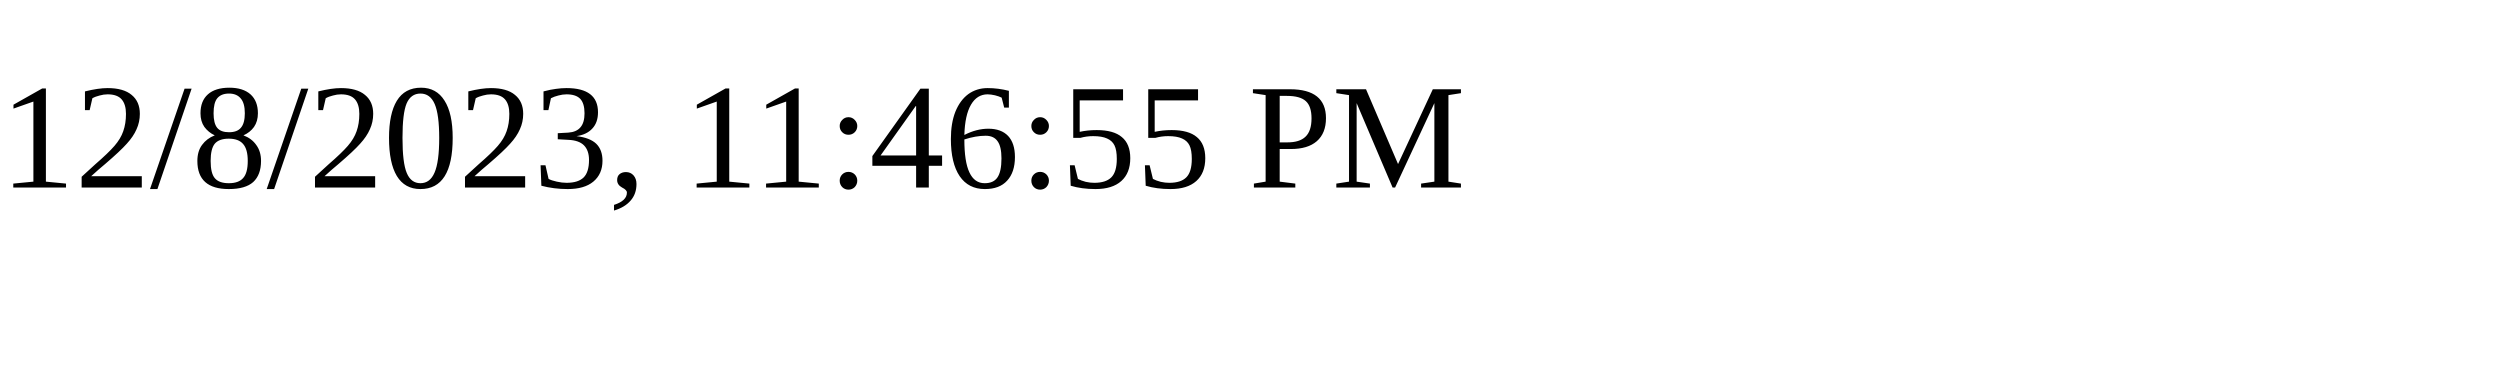
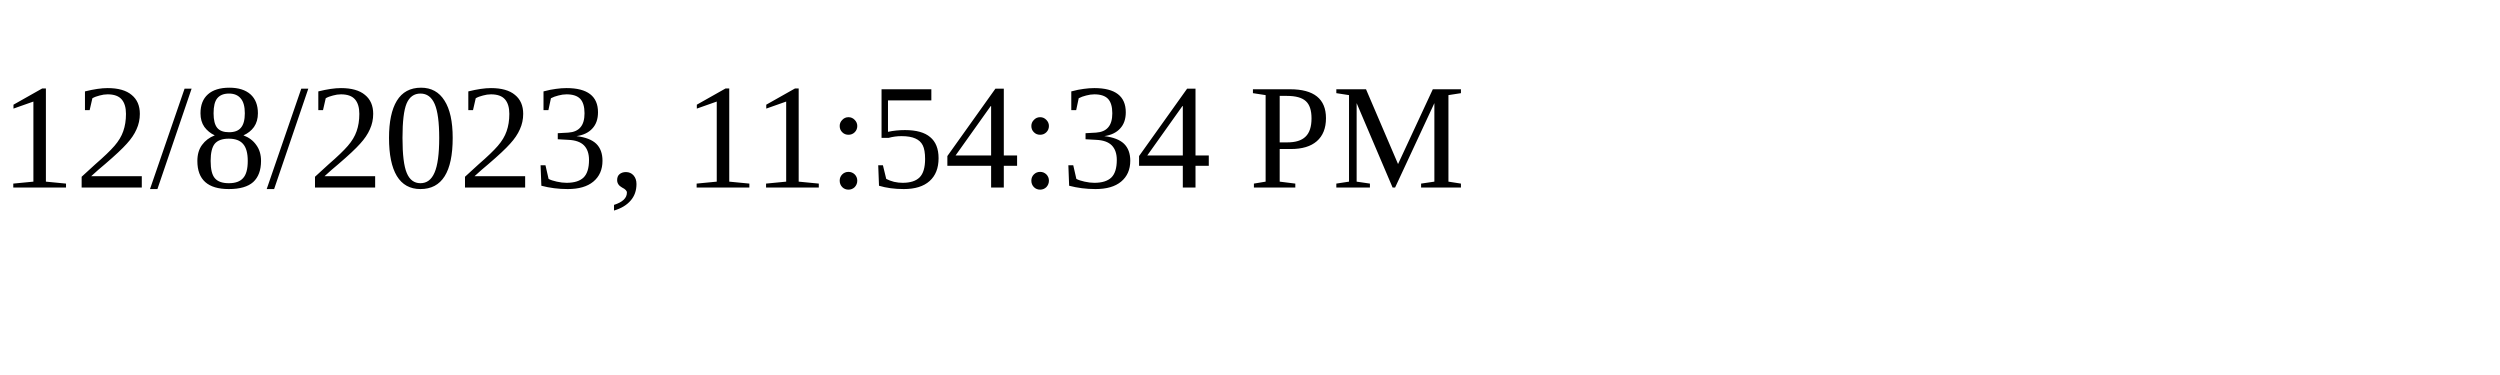
<svg xmlns="http://www.w3.org/2000/svg" height="30" width="200">
-   <text x="0" y="15">12/8/2023, 11:46:55 PM</text>
+   <text x="0" y="15">12/8/2023, 11:54:34 PM</text>
</svg>
